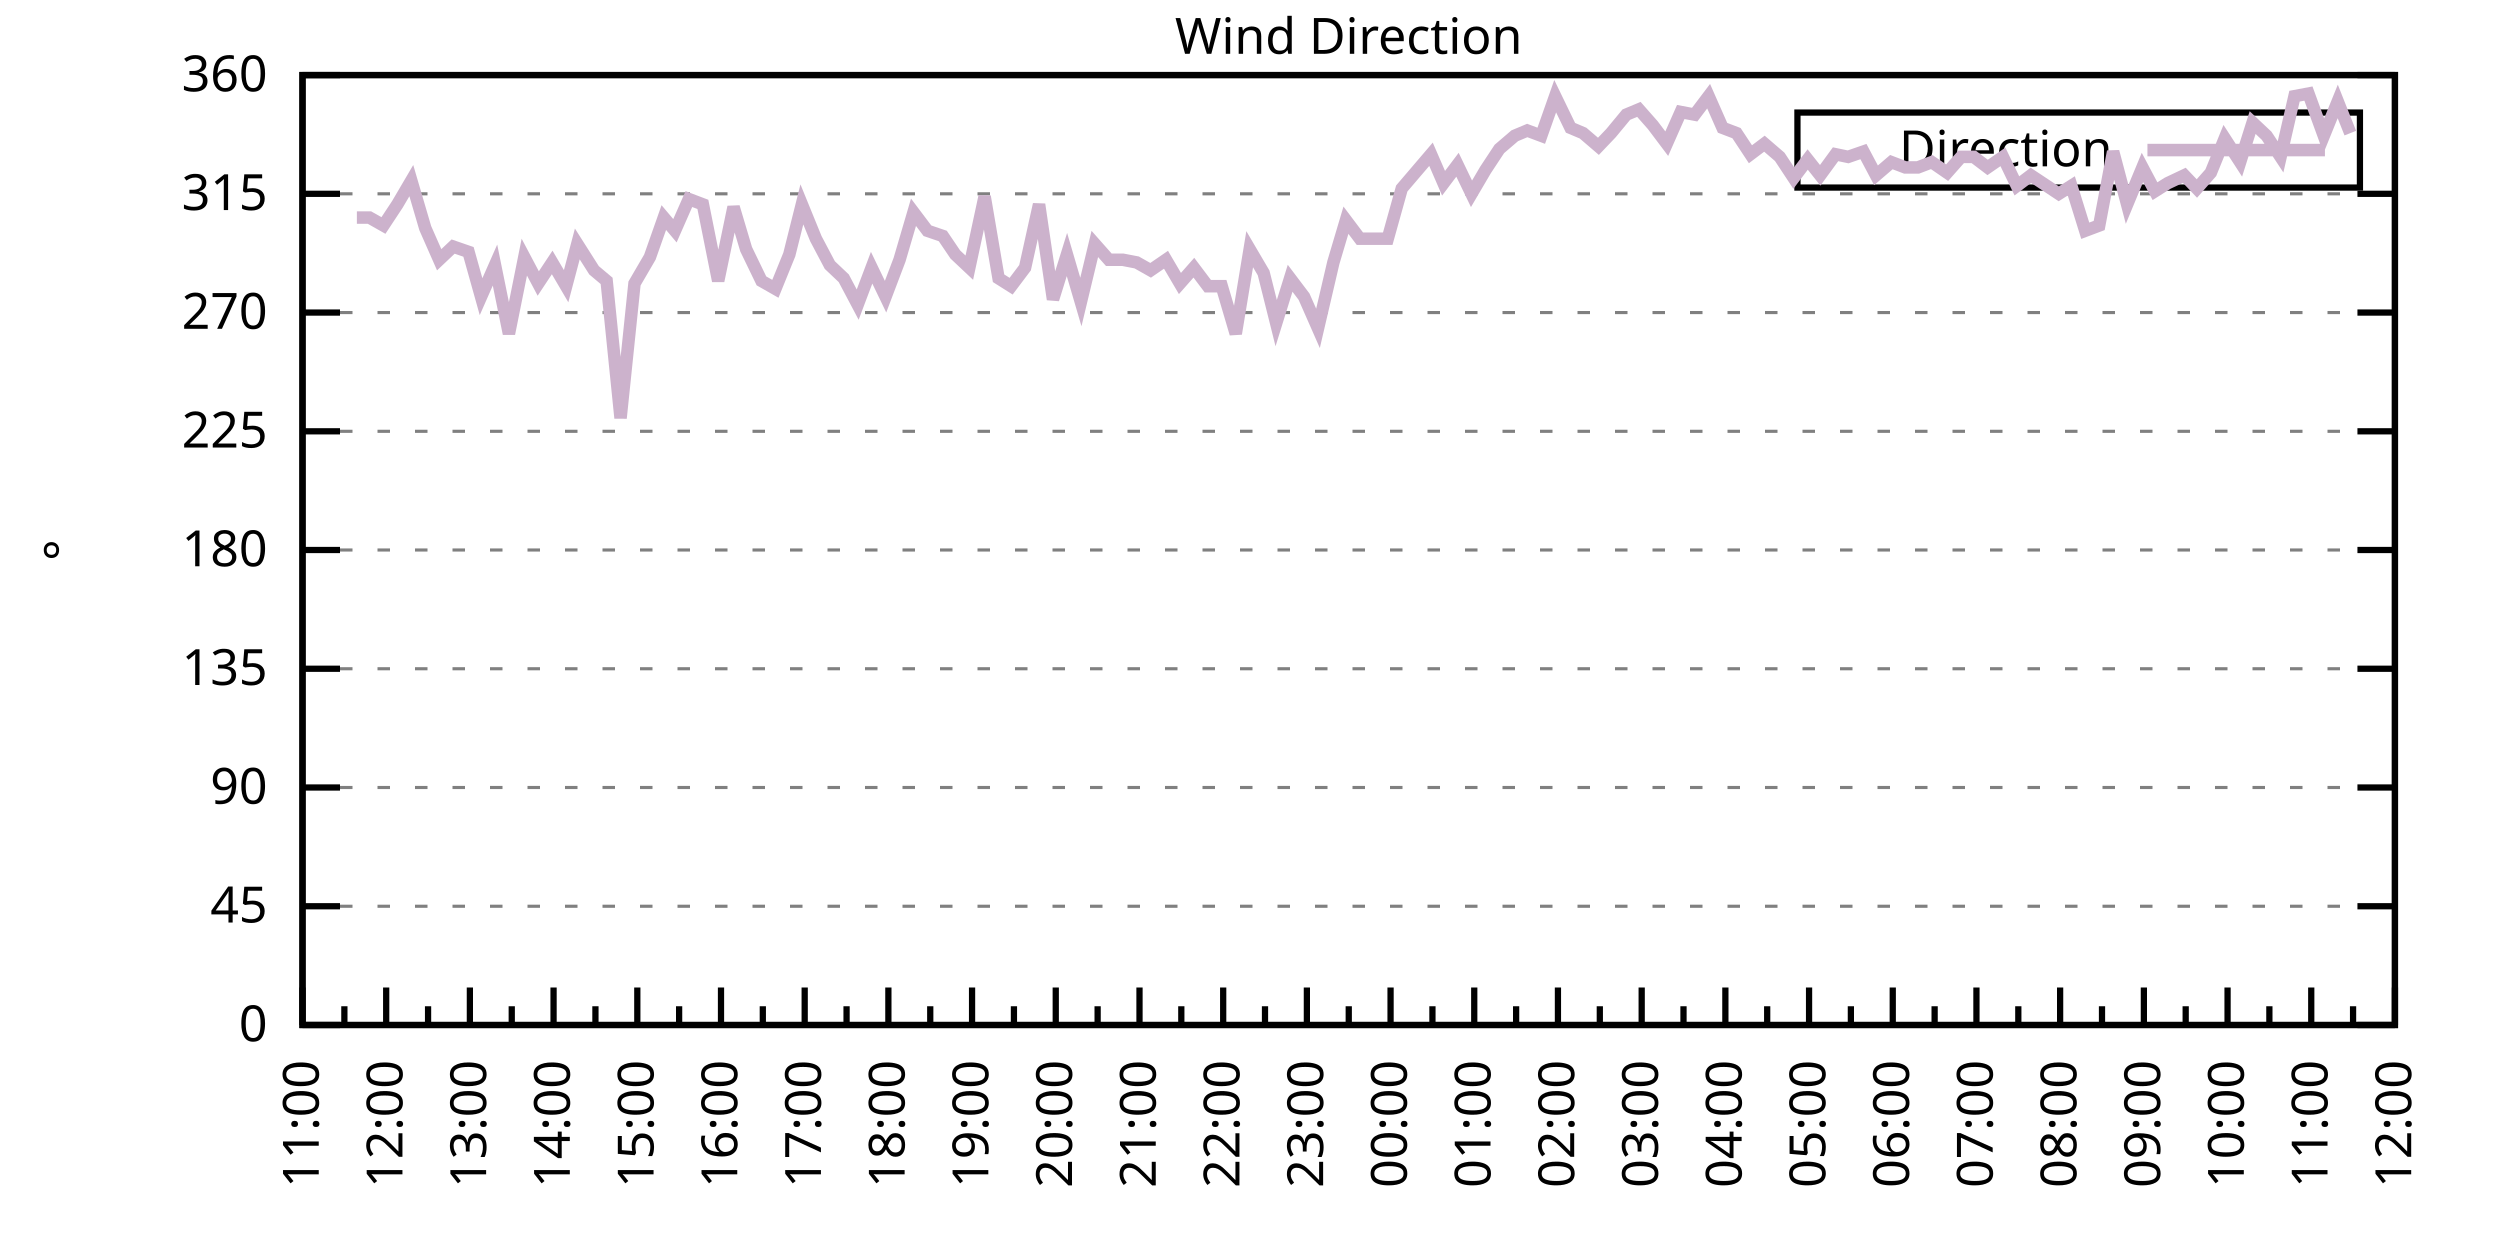
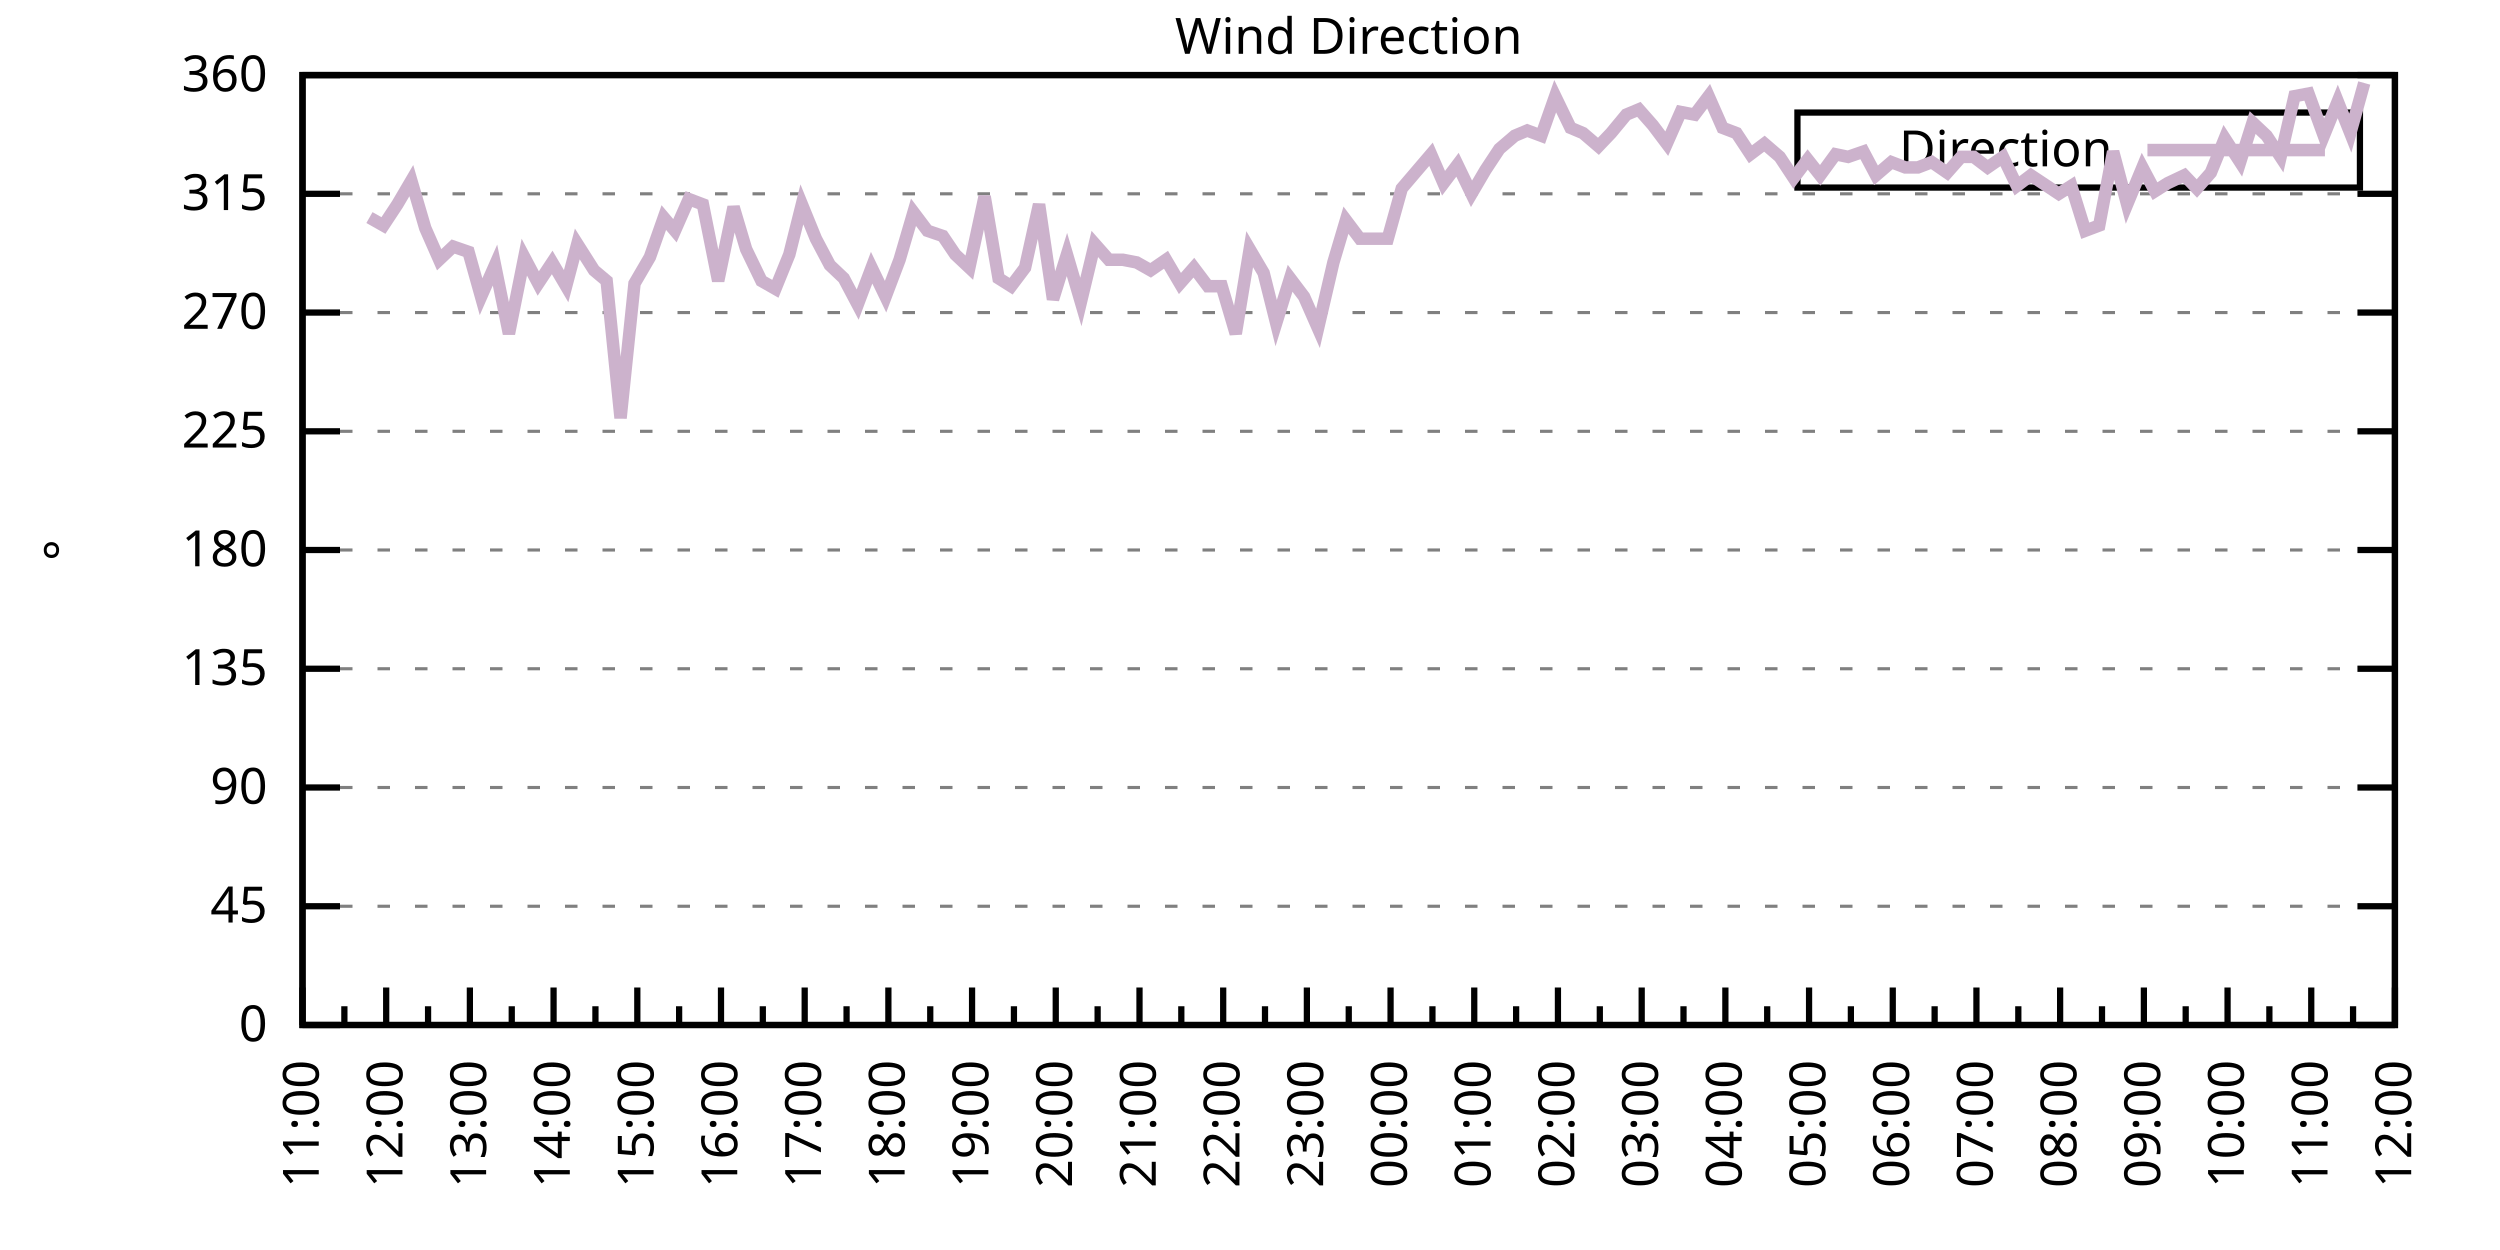
<svg xmlns="http://www.w3.org/2000/svg" xmlns:xlink="http://www.w3.org/1999/xlink" width="400" height="200" viewBox="0 0 400 200">
  <g id="gnuplot_canvas">
    <rect x="0" y="0" width="400" height="200" fill="none" />
    <defs>
      <circle id="gpDot" r="0.5" stroke-width="0.5" stroke="currentColor" />
      <path id="gpPt0" stroke-width="0.333" stroke="currentColor" d="M-1,0 h2 M0,-1 v2" />
      <path id="gpPt1" stroke-width="0.333" stroke="currentColor" d="M-1,-1 L1,1 M1,-1 L-1,1" />
      <path id="gpPt2" stroke-width="0.333" stroke="currentColor" d="M-1,0 L1,0 M0,-1 L0,1 M-1,-1 L1,1 M-1,1 L1,-1" />
      <rect id="gpPt3" stroke-width="0.333" stroke="currentColor" x="-1" y="-1" width="2" height="2" />
      <rect id="gpPt4" stroke-width="0.333" stroke="currentColor" fill="currentColor" x="-1" y="-1" width="2" height="2" />
      <circle id="gpPt5" stroke-width="0.333" stroke="currentColor" cx="0" cy="0" r="1" />
      <use xlink:href="#gpPt5" id="gpPt6" fill="currentColor" stroke="none" />
      <path id="gpPt7" stroke-width="0.333" stroke="currentColor" d="M0,-1.33 L-1.33,0.67 L1.33,0.67 z" />
      <use xlink:href="#gpPt7" id="gpPt8" fill="currentColor" stroke="none" />
      <use xlink:href="#gpPt7" id="gpPt9" stroke="currentColor" transform="rotate(180)" />
      <use xlink:href="#gpPt9" id="gpPt10" fill="currentColor" stroke="none" />
      <use xlink:href="#gpPt3" id="gpPt11" stroke="currentColor" transform="rotate(45)" />
      <use xlink:href="#gpPt11" id="gpPt12" fill="currentColor" stroke="none" />
      <path id="gpPt13" stroke-width="0.333" stroke="currentColor" d="M0,1.330 L1.265,0.411 L0.782,-1.067 L-0.782,-1.076 L-1.265,0.411 z" />
      <use xlink:href="#gpPt13" id="gpPt14" fill="currentColor" stroke="none" />
      <filter id="textbox" filterUnits="objectBoundingBox" x="0" y="0" height="1" width="1">
        <feFlood flood-color="white" flood-opacity="1" result="bgnd" />
        <feComposite in="SourceGraphic" in2="bgnd" operator="atop" />
      </filter>
      <filter id="greybox" filterUnits="objectBoundingBox" x="0" y="0" height="1" width="1">
        <feFlood flood-color="lightgrey" flood-opacity="1" result="grey" />
        <feComposite in="SourceGraphic" in2="grey" operator="atop" />
      </filter>
    </defs>
    <g fill="none" color="white" stroke="currentColor" stroke-width="1.00" stroke-linecap="butt" stroke-linejoin="miter">
</g>
    <g fill="none" color="black" stroke="currentColor" stroke-width="1.00" stroke-linecap="butt" stroke-linejoin="miter">
      <g stroke="none" shape-rendering="crispEdges">
        <polygon fill="rgb(255, 255, 255)" points="48.40,164.00 383.18,164.00 383.18,12.02 48.40,12.02 " />
      </g>
    </g>
    <g fill="none" color="black" stroke="currentColor" stroke-width="1.00" stroke-linecap="butt" stroke-linejoin="miter">
</g>
    <g fill="none" color="black" stroke="black" stroke-width="0.50" stroke-linecap="butt" stroke-linejoin="miter">
</g>
    <g fill="none" color="gray" stroke="currentColor" stroke-width="0.50" stroke-linecap="butt" stroke-linejoin="miter">
      <path stroke="gray" stroke-dasharray="2,4" class="gridline" d="M48.40,164.00 L383.19,164.00  " />
    </g>
    <g fill="none" color="gray" stroke="gray" stroke-width="1.00" stroke-linecap="butt" stroke-linejoin="miter">
</g>
    <g fill="none" color="black" stroke="currentColor" stroke-width="1.00" stroke-linecap="butt" stroke-linejoin="miter">
      <path stroke="black" d="M48.40,164.00 L54.40,164.00 M383.19,164.00 L377.19,164.00  " />
      <g transform="translate(42.80,166.60)" stroke="none" fill="black" font-family="Sans" font-size="8.00" text-anchor="end">
        <text>
          <tspan font-family="Sans"> 0</tspan>
        </text>
      </g>
    </g>
    <g fill="none" color="black" stroke="currentColor" stroke-width="1.00" stroke-linecap="butt" stroke-linejoin="miter">
</g>
    <g fill="none" color="black" stroke="black" stroke-width="0.50" stroke-linecap="butt" stroke-linejoin="miter">
</g>
    <g fill="none" color="gray" stroke="currentColor" stroke-width="0.50" stroke-linecap="butt" stroke-linejoin="miter">
      <path stroke="gray" stroke-dasharray="2,4" class="gridline" d="M48.40,145.00 L383.19,145.00  " />
    </g>
    <g fill="none" color="gray" stroke="gray" stroke-width="1.00" stroke-linecap="butt" stroke-linejoin="miter">
</g>
    <g fill="none" color="black" stroke="currentColor" stroke-width="1.00" stroke-linecap="butt" stroke-linejoin="miter">
      <path stroke="black" d="M48.40,145.00 L54.40,145.00 M383.19,145.00 L377.19,145.00  " />
      <g transform="translate(42.80,147.60)" stroke="none" fill="black" font-family="Sans" font-size="8.00" text-anchor="end">
        <text>
          <tspan font-family="Sans"> 45</tspan>
        </text>
      </g>
    </g>
    <g fill="none" color="black" stroke="currentColor" stroke-width="1.00" stroke-linecap="butt" stroke-linejoin="miter">
</g>
    <g fill="none" color="black" stroke="black" stroke-width="0.50" stroke-linecap="butt" stroke-linejoin="miter">
</g>
    <g fill="none" color="gray" stroke="currentColor" stroke-width="0.50" stroke-linecap="butt" stroke-linejoin="miter">
      <path stroke="gray" stroke-dasharray="2,4" class="gridline" d="M48.40,126.00 L383.19,126.00  " />
    </g>
    <g fill="none" color="gray" stroke="gray" stroke-width="1.00" stroke-linecap="butt" stroke-linejoin="miter">
</g>
    <g fill="none" color="black" stroke="currentColor" stroke-width="1.00" stroke-linecap="butt" stroke-linejoin="miter">
      <path stroke="black" d="M48.40,126.00 L54.40,126.00 M383.19,126.00 L377.19,126.00  " />
      <g transform="translate(42.80,128.60)" stroke="none" fill="black" font-family="Sans" font-size="8.00" text-anchor="end">
        <text>
          <tspan font-family="Sans"> 90</tspan>
        </text>
      </g>
    </g>
    <g fill="none" color="black" stroke="currentColor" stroke-width="1.00" stroke-linecap="butt" stroke-linejoin="miter">
</g>
    <g fill="none" color="black" stroke="black" stroke-width="0.50" stroke-linecap="butt" stroke-linejoin="miter">
</g>
    <g fill="none" color="gray" stroke="currentColor" stroke-width="0.50" stroke-linecap="butt" stroke-linejoin="miter">
      <path stroke="gray" stroke-dasharray="2,4" class="gridline" d="M48.40,107.00 L383.19,107.00  " />
    </g>
    <g fill="none" color="gray" stroke="gray" stroke-width="1.00" stroke-linecap="butt" stroke-linejoin="miter">
</g>
    <g fill="none" color="black" stroke="currentColor" stroke-width="1.00" stroke-linecap="butt" stroke-linejoin="miter">
      <path stroke="black" d="M48.40,107.00 L54.40,107.00 M383.19,107.00 L377.19,107.00  " />
      <g transform="translate(42.80,109.60)" stroke="none" fill="black" font-family="Sans" font-size="8.00" text-anchor="end">
        <text>
          <tspan font-family="Sans"> 135</tspan>
        </text>
      </g>
    </g>
    <g fill="none" color="black" stroke="currentColor" stroke-width="1.00" stroke-linecap="butt" stroke-linejoin="miter">
</g>
    <g fill="none" color="black" stroke="black" stroke-width="0.50" stroke-linecap="butt" stroke-linejoin="miter">
</g>
    <g fill="none" color="gray" stroke="currentColor" stroke-width="0.50" stroke-linecap="butt" stroke-linejoin="miter">
      <path stroke="gray" stroke-dasharray="2,4" class="gridline" d="M48.40,88.00 L383.19,88.00  " />
    </g>
    <g fill="none" color="gray" stroke="gray" stroke-width="1.00" stroke-linecap="butt" stroke-linejoin="miter">
</g>
    <g fill="none" color="black" stroke="currentColor" stroke-width="1.00" stroke-linecap="butt" stroke-linejoin="miter">
      <path stroke="black" d="M48.40,88.00 L54.40,88.00 M383.19,88.00 L377.19,88.00  " />
      <g transform="translate(42.80,90.60)" stroke="none" fill="black" font-family="Sans" font-size="8.00" text-anchor="end">
        <text>
          <tspan font-family="Sans"> 180</tspan>
        </text>
      </g>
    </g>
    <g fill="none" color="black" stroke="currentColor" stroke-width="1.00" stroke-linecap="butt" stroke-linejoin="miter">
</g>
    <g fill="none" color="black" stroke="black" stroke-width="0.50" stroke-linecap="butt" stroke-linejoin="miter">
</g>
    <g fill="none" color="gray" stroke="currentColor" stroke-width="0.50" stroke-linecap="butt" stroke-linejoin="miter">
      <path stroke="gray" stroke-dasharray="2,4" class="gridline" d="M48.40,69.01 L383.19,69.01  " />
    </g>
    <g fill="none" color="gray" stroke="gray" stroke-width="1.00" stroke-linecap="butt" stroke-linejoin="miter">
</g>
    <g fill="none" color="black" stroke="currentColor" stroke-width="1.00" stroke-linecap="butt" stroke-linejoin="miter">
      <path stroke="black" d="M48.40,69.01 L54.40,69.01 M383.19,69.01 L377.19,69.01  " />
      <g transform="translate(42.80,71.61)" stroke="none" fill="black" font-family="Sans" font-size="8.00" text-anchor="end">
        <text>
          <tspan font-family="Sans"> 225</tspan>
        </text>
      </g>
    </g>
    <g fill="none" color="black" stroke="currentColor" stroke-width="1.00" stroke-linecap="butt" stroke-linejoin="miter">
</g>
    <g fill="none" color="black" stroke="black" stroke-width="0.50" stroke-linecap="butt" stroke-linejoin="miter">
</g>
    <g fill="none" color="gray" stroke="currentColor" stroke-width="0.50" stroke-linecap="butt" stroke-linejoin="miter">
      <path stroke="gray" stroke-dasharray="2,4" class="gridline" d="M48.40,50.01 L383.19,50.01  " />
    </g>
    <g fill="none" color="gray" stroke="gray" stroke-width="1.00" stroke-linecap="butt" stroke-linejoin="miter">
</g>
    <g fill="none" color="black" stroke="currentColor" stroke-width="1.00" stroke-linecap="butt" stroke-linejoin="miter">
      <path stroke="black" d="M48.40,50.01 L54.40,50.01 M383.19,50.01 L377.19,50.01  " />
      <g transform="translate(42.80,52.61)" stroke="none" fill="black" font-family="Sans" font-size="8.00" text-anchor="end">
        <text>
          <tspan font-family="Sans"> 270</tspan>
        </text>
      </g>
    </g>
    <g fill="none" color="black" stroke="currentColor" stroke-width="1.00" stroke-linecap="butt" stroke-linejoin="miter">
</g>
    <g fill="none" color="black" stroke="black" stroke-width="0.50" stroke-linecap="butt" stroke-linejoin="miter">
</g>
    <g fill="none" color="gray" stroke="currentColor" stroke-width="0.50" stroke-linecap="butt" stroke-linejoin="miter">
      <path stroke="gray" stroke-dasharray="2,4" class="gridline" d="M48.40,31.01 L383.19,31.01  " />
    </g>
    <g fill="none" color="gray" stroke="gray" stroke-width="1.00" stroke-linecap="butt" stroke-linejoin="miter">
</g>
    <g fill="none" color="black" stroke="currentColor" stroke-width="1.00" stroke-linecap="butt" stroke-linejoin="miter">
      <path stroke="black" d="M48.40,31.01 L54.40,31.01 M383.19,31.01 L377.19,31.01  " />
      <g transform="translate(42.80,33.61)" stroke="none" fill="black" font-family="Sans" font-size="8.00" text-anchor="end">
        <text>
          <tspan font-family="Sans"> 315</tspan>
        </text>
      </g>
    </g>
    <g fill="none" color="black" stroke="currentColor" stroke-width="1.00" stroke-linecap="butt" stroke-linejoin="miter">
</g>
    <g fill="none" color="black" stroke="black" stroke-width="0.50" stroke-linecap="butt" stroke-linejoin="miter">
</g>
    <g fill="none" color="gray" stroke="currentColor" stroke-width="0.50" stroke-linecap="butt" stroke-linejoin="miter">
      <path stroke="gray" stroke-dasharray="2,4" class="gridline" d="M48.40,12.01 L383.19,12.01  " />
    </g>
    <g fill="none" color="gray" stroke="gray" stroke-width="1.00" stroke-linecap="butt" stroke-linejoin="miter">
</g>
    <g fill="none" color="black" stroke="currentColor" stroke-width="1.00" stroke-linecap="butt" stroke-linejoin="miter">
      <path stroke="black" d="M48.40,12.01 L54.40,12.01 M383.19,12.01 L377.19,12.01  " />
      <g transform="translate(42.80,14.61)" stroke="none" fill="black" font-family="Sans" font-size="8.00" text-anchor="end">
        <text>
          <tspan font-family="Sans"> 360</tspan>
        </text>
      </g>
    </g>
    <g fill="none" color="black" stroke="currentColor" stroke-width="1.00" stroke-linecap="butt" stroke-linejoin="miter">
      <path stroke="black" d="M48.40,164.00 L48.40,158.00  " />
      <g transform="translate(51.00,169.60) rotate(270)" stroke="none" fill="black" font-family="Sans" font-size="8.00" text-anchor="end">
        <text>
          <tspan font-family="Sans">11:00</tspan>
        </text>
      </g>
    </g>
    <g fill="none" color="black" stroke="currentColor" stroke-width="1.00" stroke-linecap="butt" stroke-linejoin="miter">
      <path stroke="black" d="M55.10,164.00 L55.10,161.00 M61.79,164.00 L61.79,158.00  " />
      <g transform="translate(64.39,169.60) rotate(270)" stroke="none" fill="black" font-family="Sans" font-size="8.00" text-anchor="end">
        <text>
          <tspan font-family="Sans">12:00</tspan>
        </text>
      </g>
    </g>
    <g fill="none" color="black" stroke="currentColor" stroke-width="1.00" stroke-linecap="butt" stroke-linejoin="miter">
      <path stroke="black" d="M68.49,164.00 L68.49,161.00 M75.18,164.00 L75.18,158.00  " />
      <g transform="translate(77.78,169.60) rotate(270)" stroke="none" fill="black" font-family="Sans" font-size="8.00" text-anchor="end">
        <text>
          <tspan font-family="Sans">13:00</tspan>
        </text>
      </g>
    </g>
    <g fill="none" color="black" stroke="currentColor" stroke-width="1.00" stroke-linecap="butt" stroke-linejoin="miter">
      <path stroke="black" d="M81.88,164.00 L81.88,161.00 M88.57,164.00 L88.57,158.00  " />
      <g transform="translate(91.17,169.60) rotate(270)" stroke="none" fill="black" font-family="Sans" font-size="8.00" text-anchor="end">
        <text>
          <tspan font-family="Sans">14:00</tspan>
        </text>
      </g>
    </g>
    <g fill="none" color="black" stroke="currentColor" stroke-width="1.00" stroke-linecap="butt" stroke-linejoin="miter">
      <path stroke="black" d="M95.27,164.00 L95.27,161.00 M101.97,164.00 L101.97,158.00  " />
      <g transform="translate(104.57,169.60) rotate(270)" stroke="none" fill="black" font-family="Sans" font-size="8.00" text-anchor="end">
        <text>
          <tspan font-family="Sans">15:00</tspan>
        </text>
      </g>
    </g>
    <g fill="none" color="black" stroke="currentColor" stroke-width="1.00" stroke-linecap="butt" stroke-linejoin="miter">
      <path stroke="black" d="M108.66,164.00 L108.66,161.00 M115.36,164.00 L115.36,158.00  " />
      <g transform="translate(117.96,169.60) rotate(270)" stroke="none" fill="black" font-family="Sans" font-size="8.00" text-anchor="end">
        <text>
          <tspan font-family="Sans">16:00</tspan>
        </text>
      </g>
    </g>
    <g fill="none" color="black" stroke="currentColor" stroke-width="1.00" stroke-linecap="butt" stroke-linejoin="miter">
      <path stroke="black" d="M122.05,164.00 L122.05,161.00 M128.75,164.00 L128.75,158.00  " />
      <g transform="translate(131.35,169.60) rotate(270)" stroke="none" fill="black" font-family="Sans" font-size="8.00" text-anchor="end">
        <text>
          <tspan font-family="Sans">17:00</tspan>
        </text>
      </g>
    </g>
    <g fill="none" color="black" stroke="currentColor" stroke-width="1.00" stroke-linecap="butt" stroke-linejoin="miter">
      <path stroke="black" d="M135.45,164.00 L135.45,161.00 M142.14,164.00 L142.14,158.00  " />
      <g transform="translate(144.74,169.60) rotate(270)" stroke="none" fill="black" font-family="Sans" font-size="8.00" text-anchor="end">
        <text>
          <tspan font-family="Sans">18:00</tspan>
        </text>
      </g>
    </g>
    <g fill="none" color="black" stroke="currentColor" stroke-width="1.00" stroke-linecap="butt" stroke-linejoin="miter">
      <path stroke="black" d="M148.84,164.00 L148.84,161.00 M155.53,164.00 L155.53,158.00  " />
      <g transform="translate(158.13,169.60) rotate(270)" stroke="none" fill="black" font-family="Sans" font-size="8.00" text-anchor="end">
        <text>
          <tspan font-family="Sans">19:00</tspan>
        </text>
      </g>
    </g>
    <g fill="none" color="black" stroke="currentColor" stroke-width="1.00" stroke-linecap="butt" stroke-linejoin="miter">
      <path stroke="black" d="M162.23,164.00 L162.23,161.00 M168.92,164.00 L168.92,158.00  " />
      <g transform="translate(171.52,169.60) rotate(270)" stroke="none" fill="black" font-family="Sans" font-size="8.00" text-anchor="end">
        <text>
          <tspan font-family="Sans">20:00</tspan>
        </text>
      </g>
    </g>
    <g fill="none" color="black" stroke="currentColor" stroke-width="1.00" stroke-linecap="butt" stroke-linejoin="miter">
      <path stroke="black" d="M175.62,164.00 L175.62,161.00 M182.32,164.00 L182.32,158.00  " />
      <g transform="translate(184.92,169.60) rotate(270)" stroke="none" fill="black" font-family="Sans" font-size="8.00" text-anchor="end">
        <text>
          <tspan font-family="Sans">21:00</tspan>
        </text>
      </g>
    </g>
    <g fill="none" color="black" stroke="currentColor" stroke-width="1.00" stroke-linecap="butt" stroke-linejoin="miter">
      <path stroke="black" d="M189.01,164.00 L189.01,161.00 M195.71,164.00 L195.71,158.00  " />
      <g transform="translate(198.31,169.60) rotate(270)" stroke="none" fill="black" font-family="Sans" font-size="8.00" text-anchor="end">
        <text>
          <tspan font-family="Sans">22:00</tspan>
        </text>
      </g>
    </g>
    <g fill="none" color="black" stroke="currentColor" stroke-width="1.00" stroke-linecap="butt" stroke-linejoin="miter">
      <path stroke="black" d="M202.40,164.00 L202.40,161.00 M209.10,164.00 L209.10,158.00  " />
      <g transform="translate(211.70,169.60) rotate(270)" stroke="none" fill="black" font-family="Sans" font-size="8.00" text-anchor="end">
        <text>
          <tspan font-family="Sans">23:00</tspan>
        </text>
      </g>
    </g>
    <g fill="none" color="black" stroke="currentColor" stroke-width="1.00" stroke-linecap="butt" stroke-linejoin="miter">
      <path stroke="black" d="M215.80,164.00 L215.80,161.00 M222.49,164.00 L222.49,158.00  " />
      <g transform="translate(225.09,169.60) rotate(270)" stroke="none" fill="black" font-family="Sans" font-size="8.00" text-anchor="end">
        <text>
          <tspan font-family="Sans">00:00</tspan>
        </text>
      </g>
    </g>
    <g fill="none" color="black" stroke="currentColor" stroke-width="1.00" stroke-linecap="butt" stroke-linejoin="miter">
      <path stroke="black" d="M229.19,164.00 L229.19,161.00 M235.88,164.00 L235.88,158.00  " />
      <g transform="translate(238.48,169.60) rotate(270)" stroke="none" fill="black" font-family="Sans" font-size="8.00" text-anchor="end">
        <text>
          <tspan font-family="Sans">01:00</tspan>
        </text>
      </g>
    </g>
    <g fill="none" color="black" stroke="currentColor" stroke-width="1.00" stroke-linecap="butt" stroke-linejoin="miter">
      <path stroke="black" d="M242.58,164.00 L242.58,161.00 M249.27,164.00 L249.27,158.00  " />
      <g transform="translate(251.87,169.60) rotate(270)" stroke="none" fill="black" font-family="Sans" font-size="8.00" text-anchor="end">
        <text>
          <tspan font-family="Sans">02:00</tspan>
        </text>
      </g>
    </g>
    <g fill="none" color="black" stroke="currentColor" stroke-width="1.00" stroke-linecap="butt" stroke-linejoin="miter">
      <path stroke="black" d="M255.97,164.00 L255.97,161.00 M262.67,164.00 L262.67,158.00  " />
      <g transform="translate(265.27,169.60) rotate(270)" stroke="none" fill="black" font-family="Sans" font-size="8.00" text-anchor="end">
        <text>
          <tspan font-family="Sans">03:00</tspan>
        </text>
      </g>
    </g>
    <g fill="none" color="black" stroke="currentColor" stroke-width="1.00" stroke-linecap="butt" stroke-linejoin="miter">
      <path stroke="black" d="M269.36,164.00 L269.36,161.00 M276.06,164.00 L276.06,158.00  " />
      <g transform="translate(278.66,169.60) rotate(270)" stroke="none" fill="black" font-family="Sans" font-size="8.00" text-anchor="end">
        <text>
          <tspan font-family="Sans">04:00</tspan>
        </text>
      </g>
    </g>
    <g fill="none" color="black" stroke="currentColor" stroke-width="1.00" stroke-linecap="butt" stroke-linejoin="miter">
      <path stroke="black" d="M282.75,164.00 L282.75,161.00 M289.45,164.00 L289.45,158.00  " />
      <g transform="translate(292.05,169.60) rotate(270)" stroke="none" fill="black" font-family="Sans" font-size="8.00" text-anchor="end">
        <text>
          <tspan font-family="Sans">05:00</tspan>
        </text>
      </g>
    </g>
    <g fill="none" color="black" stroke="currentColor" stroke-width="1.00" stroke-linecap="butt" stroke-linejoin="miter">
      <path stroke="black" d="M296.14,164.00 L296.14,161.00 M302.84,164.00 L302.84,158.00  " />
      <g transform="translate(305.44,169.60) rotate(270)" stroke="none" fill="black" font-family="Sans" font-size="8.00" text-anchor="end">
        <text>
          <tspan font-family="Sans">06:00</tspan>
        </text>
      </g>
    </g>
    <g fill="none" color="black" stroke="currentColor" stroke-width="1.00" stroke-linecap="butt" stroke-linejoin="miter">
      <path stroke="black" d="M309.54,164.00 L309.54,161.00 M316.23,164.00 L316.23,158.00  " />
      <g transform="translate(318.83,169.60) rotate(270)" stroke="none" fill="black" font-family="Sans" font-size="8.00" text-anchor="end">
        <text>
          <tspan font-family="Sans">07:00</tspan>
        </text>
      </g>
    </g>
    <g fill="none" color="black" stroke="currentColor" stroke-width="1.00" stroke-linecap="butt" stroke-linejoin="miter">
      <path stroke="black" d="M322.93,164.00 L322.93,161.00 M329.62,164.00 L329.62,158.00  " />
      <g transform="translate(332.22,169.60) rotate(270)" stroke="none" fill="black" font-family="Sans" font-size="8.00" text-anchor="end">
        <text>
          <tspan font-family="Sans">08:00</tspan>
        </text>
      </g>
    </g>
    <g fill="none" color="black" stroke="currentColor" stroke-width="1.00" stroke-linecap="butt" stroke-linejoin="miter">
      <path stroke="black" d="M336.32,164.00 L336.32,161.00 M343.02,164.00 L343.02,158.00  " />
      <g transform="translate(345.62,169.60) rotate(270)" stroke="none" fill="black" font-family="Sans" font-size="8.00" text-anchor="end">
        <text>
          <tspan font-family="Sans">09:00</tspan>
        </text>
      </g>
    </g>
    <g fill="none" color="black" stroke="currentColor" stroke-width="1.00" stroke-linecap="butt" stroke-linejoin="miter">
      <path stroke="black" d="M349.71,164.00 L349.71,161.00 M356.41,164.00 L356.41,158.00  " />
      <g transform="translate(359.01,169.60) rotate(270)" stroke="none" fill="black" font-family="Sans" font-size="8.00" text-anchor="end">
        <text>
          <tspan font-family="Sans">10:00</tspan>
        </text>
      </g>
    </g>
    <g fill="none" color="black" stroke="currentColor" stroke-width="1.00" stroke-linecap="butt" stroke-linejoin="miter">
      <path stroke="black" d="M363.10,164.00 L363.10,161.00 M369.80,164.00 L369.80,158.00  " />
      <g transform="translate(372.40,169.60) rotate(270)" stroke="none" fill="black" font-family="Sans" font-size="8.00" text-anchor="end">
        <text>
          <tspan font-family="Sans">11:00</tspan>
        </text>
      </g>
    </g>
    <g fill="none" color="black" stroke="currentColor" stroke-width="1.00" stroke-linecap="butt" stroke-linejoin="miter">
      <path stroke="black" d="M376.49,164.00 L376.49,161.00 M383.19,164.00 L383.19,158.00  " />
      <g transform="translate(385.79,169.60) rotate(270)" stroke="none" fill="black" font-family="Sans" font-size="8.00" text-anchor="end">
        <text>
          <tspan font-family="Sans">12:00</tspan>
        </text>
      </g>
    </g>
    <g fill="none" color="black" stroke="currentColor" stroke-width="1.00" stroke-linecap="butt" stroke-linejoin="miter">
</g>
    <g fill="none" color="black" stroke="currentColor" stroke-width="1.00" stroke-linecap="butt" stroke-linejoin="miter">
      <path stroke="black" d="M48.40,12.01 L48.40,164.00 L383.19,164.00 L383.19,12.01 L48.40,12.01 Z  " />
    </g>
    <g fill="none" color="black" stroke="currentColor" stroke-width="1.00" stroke-linecap="butt" stroke-linejoin="miter">
      <g transform="translate(12.80,88.01) rotate(270)" stroke="none" fill="black" font-family="Sans" font-size="8.00" text-anchor="middle">
        <text>
          <tspan font-family="Sans">°</tspan>
        </text>
      </g>
    </g>
    <g fill="none" color="black" stroke="currentColor" stroke-width="1.00" stroke-linecap="butt" stroke-linejoin="miter">
</g>
    <g fill="none" color="black" stroke="currentColor" stroke-width="1.00" stroke-linecap="butt" stroke-linejoin="miter">
      <path stroke="black" d="M287.59,30.01 L287.59,18.01 L377.59,18.01 L377.59,30.01 L287.59,30.01 Z  " />
    </g>
    <g id="Wind_direction_plot_1">
      <g fill="none" color="white" stroke="black" stroke-width="2.00" stroke-linecap="butt" stroke-linejoin="miter">
</g>
      <g fill="none" color="black" stroke="currentColor" stroke-width="2.00" stroke-linecap="butt" stroke-linejoin="miter">
        <g transform="translate(337.99,26.61)" stroke="none" fill="black" font-family="Sans" font-size="8.00" text-anchor="end">
          <text>
            <tspan font-family="Sans">Direction</tspan>
          </text>
        </g>
      </g>
      <g fill="none" color="black" stroke="currentColor" stroke-width="2.00" stroke-linecap="butt" stroke-linejoin="miter">
-         <path stroke="rgb(204, 178, 204)" d="M343.59,24.01 L371.99,24.01 M57.10,34.81 L59.11,34.81 L61.35,36.08 L63.58,32.70 L65.81,28.90 L68.04,36.50   L70.27,41.56 L72.50,39.45 L74.96,40.30 L76.97,47.47 L79.20,42.41 L81.43,53.39 L83.89,41.14 L86.12,45.36   L88.35,41.99 L90.58,45.79 L92.37,39.03 L95.05,43.25 L97.06,44.94 L99.29,66.90 L101.52,45.36 L103.98,41.14   L106.21,34.81 L107.99,36.92 L110.22,31.85 L112.46,32.70 L114.91,44.94 L117.37,33.12 L119.38,39.87 L121.83,44.94   L124.06,46.21 L126.29,40.72 L128.30,32.70 L130.54,38.19 L132.77,42.41 L135.00,44.52 L137.23,48.74 L139.46,42.83   L141.69,47.47 L143.93,41.56 L146.16,33.96 L148.39,36.92 L150.85,37.76 L152.85,40.72 L155.09,42.83 L157.54,31.43   L159.77,44.52 L161.78,45.79 L164.01,42.83 L166.25,32.70 L168.48,47.90 L170.71,40.72 L172.94,48.32 L175.17,39.03   L177.41,41.56 L179.64,41.56 L181.87,41.99 L184.10,43.25 L186.56,41.56 L188.79,45.36 L191.02,42.83 L193.25,45.79   L195.48,45.79 L197.72,53.39 L199.95,39.87 L202.18,43.67 L204.19,51.70 L206.42,44.52 L208.65,47.47 L210.88,52.54   L213.34,41.99 L215.35,35.23 L217.58,38.19 L220.04,38.19 L222.04,38.19 L224.28,30.16 L228.96,24.68 L230.97,29.32   L233.20,26.36 L235.44,31.01 L237.67,27.21 L239.90,23.83 L242.36,21.72 L244.36,20.88 L246.60,21.72 L248.83,15.39   L251.28,20.45 L253.29,21.30 L255.75,23.41 L257.76,21.30 L260.21,18.34 L262.22,17.50 L264.45,20.03 L266.68,22.99   L268.92,17.92 L271.15,18.34 L273.38,15.39 L275.61,20.45 L277.84,21.30 L280.07,24.68 L282.31,22.99 L284.76,25.10   L286.99,28.48 L289.23,25.52 L291.23,28.05 L293.69,24.68 L295.70,25.10 L298.15,24.25 L300.16,28.05 L302.62,25.94   L304.85,26.79 L306.86,26.79 L309.09,25.94 L311.54,27.63 L313.78,25.10 L315.79,25.10 L318.02,26.79 L320.47,25.10   L322.70,29.74 L324.94,28.05 L329.40,31.01 L331.41,29.74 L333.64,36.92 L335.87,36.08 L338.10,24.25 L340.34,32.70   L342.79,26.79 L344.80,30.59 L346.81,29.32 L349.49,28.05 L351.50,30.16 L353.73,27.63 L355.96,22.14 L358.42,25.94   L360.42,19.61 L362.66,21.72 L364.89,25.10 L367.12,15.39 L369.35,14.97 L371.81,21.72 L374.04,16.23 L376.05,21.30    " />
+         <path stroke="rgb(204, 178, 204)" d="M343.59,24.01 L371.99,24.01 M59.11,34.81 L61.35,36.08 L63.58,32.70 L65.81,28.90 L68.04,36.50 L70.27,41.56   L72.50,39.45 L74.96,40.30 L76.97,47.47 L79.20,42.41 L81.43,53.39 L83.89,41.14 L86.12,45.36 L88.35,41.99   L90.58,45.79 L92.37,39.03 L95.05,43.25 L97.06,44.94 L99.29,66.90 L101.52,45.36 L103.98,41.14 L106.21,34.81   L107.99,36.92 L110.22,31.85 L112.46,32.70 L114.91,44.94 L117.37,33.12 L119.38,39.87 L121.83,44.94 L124.06,46.21   L126.29,40.72 L128.30,32.70 L130.54,38.19 L132.77,42.41 L135.00,44.52 L137.23,48.74 L139.46,42.83 L141.69,47.47   L143.93,41.56 L146.16,33.96 L148.39,36.92 L150.85,37.76 L152.85,40.72 L155.09,42.83 L157.54,31.43 L159.77,44.52   L161.78,45.79 L164.01,42.83 L166.25,32.70 L168.48,47.90 L170.71,40.72 L172.94,48.32 L175.17,39.03 L177.41,41.56   L179.64,41.56 L181.87,41.99 L184.10,43.25 L186.56,41.56 L188.79,45.36 L191.02,42.83 L193.25,45.79 L195.48,45.79   L197.72,53.39 L199.95,39.87 L202.18,43.67 L204.19,51.70 L206.42,44.52 L208.65,47.47 L210.88,52.54 L213.34,41.99   L215.35,35.23 L217.58,38.19 L220.04,38.19 L222.04,38.19 L224.28,30.16 L228.96,24.68 L230.97,29.32 L233.20,26.36   L235.44,31.01 L237.67,27.21 L239.90,23.83 L242.36,21.72 L244.36,20.88 L246.60,21.72 L248.83,15.39 L251.28,20.45   L253.29,21.30 L255.75,23.41 L257.76,21.30 L260.21,18.34 L262.22,17.50 L264.45,20.03 L266.68,22.99 L268.92,17.92   L271.15,18.34 L273.38,15.39 L275.61,20.45 L277.84,21.30 L280.07,24.68 L282.31,22.99 L284.76,25.10 L286.99,28.48   L289.23,25.52 L291.23,28.05 L293.69,24.68 L295.70,25.10 L298.15,24.25 L300.16,28.05 L302.62,25.94 L304.85,26.79   L306.86,26.79 L309.09,25.94 L311.54,27.63 L313.78,25.10 L315.79,25.10 L318.02,26.79 L320.47,25.10 L322.70,29.74   L324.94,28.05 L329.40,31.01 L331.41,29.74 L333.64,36.92 L335.87,36.08 L338.10,24.25 L340.34,32.70 L342.79,26.79   L344.80,30.59 L346.81,29.32 L349.49,28.05 L351.50,30.16 L353.73,27.63 L355.96,22.14 L358.42,25.94 L360.42,19.61   L362.66,21.72 L364.89,25.10 L367.12,15.39 L369.35,14.97 L371.81,21.72 L374.04,16.23 L376.05,21.30 L378.28,13.28    " />
      </g>
    </g>
    <g fill="none" color="black" stroke="currentColor" stroke-width="2.00" stroke-linecap="butt" stroke-linejoin="miter">
</g>
    <g fill="none" color="black" stroke="black" stroke-width="1.00" stroke-linecap="butt" stroke-linejoin="miter">
</g>
    <g fill="none" color="black" stroke="currentColor" stroke-width="1.00" stroke-linecap="butt" stroke-linejoin="miter">
      <path stroke="black" d="M48.40,12.01 L48.40,164.00 L383.19,164.00 L383.19,12.01 L48.40,12.01 Z  " />
    </g>
    <g fill="none" color="black" stroke="currentColor" stroke-width="1.00" stroke-linecap="butt" stroke-linejoin="miter">
      <g transform="translate(215.79,8.61)" stroke="none" fill="black" font-family="Sans" font-size="8.00" text-anchor="middle">
        <text>
          <tspan font-family="Sans">Wind Direction</tspan>
        </text>
      </g>
    </g>
    <g fill="none" color="black" stroke="currentColor" stroke-width="1.00" stroke-linecap="butt" stroke-linejoin="miter">
</g>
  </g>
</svg>
